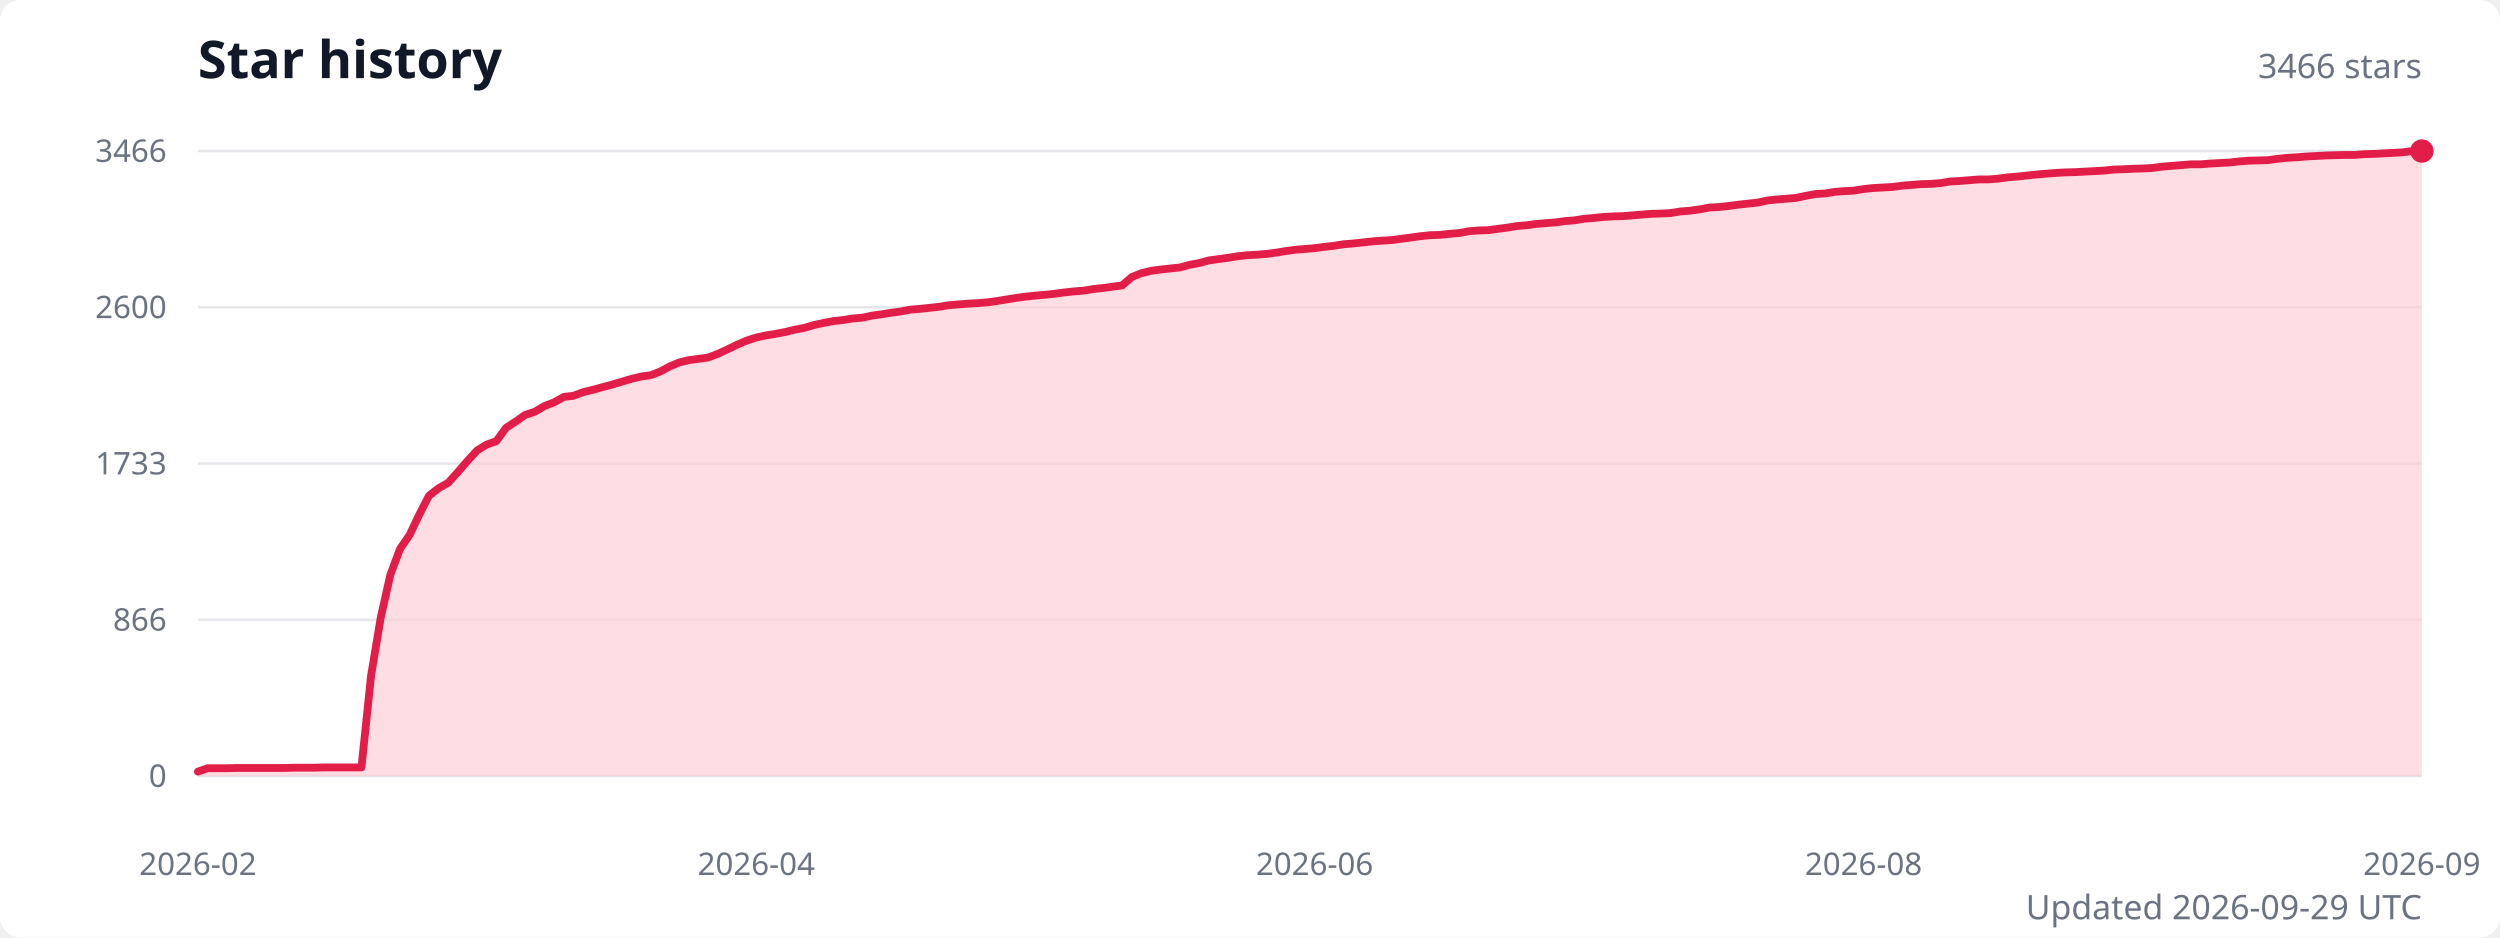
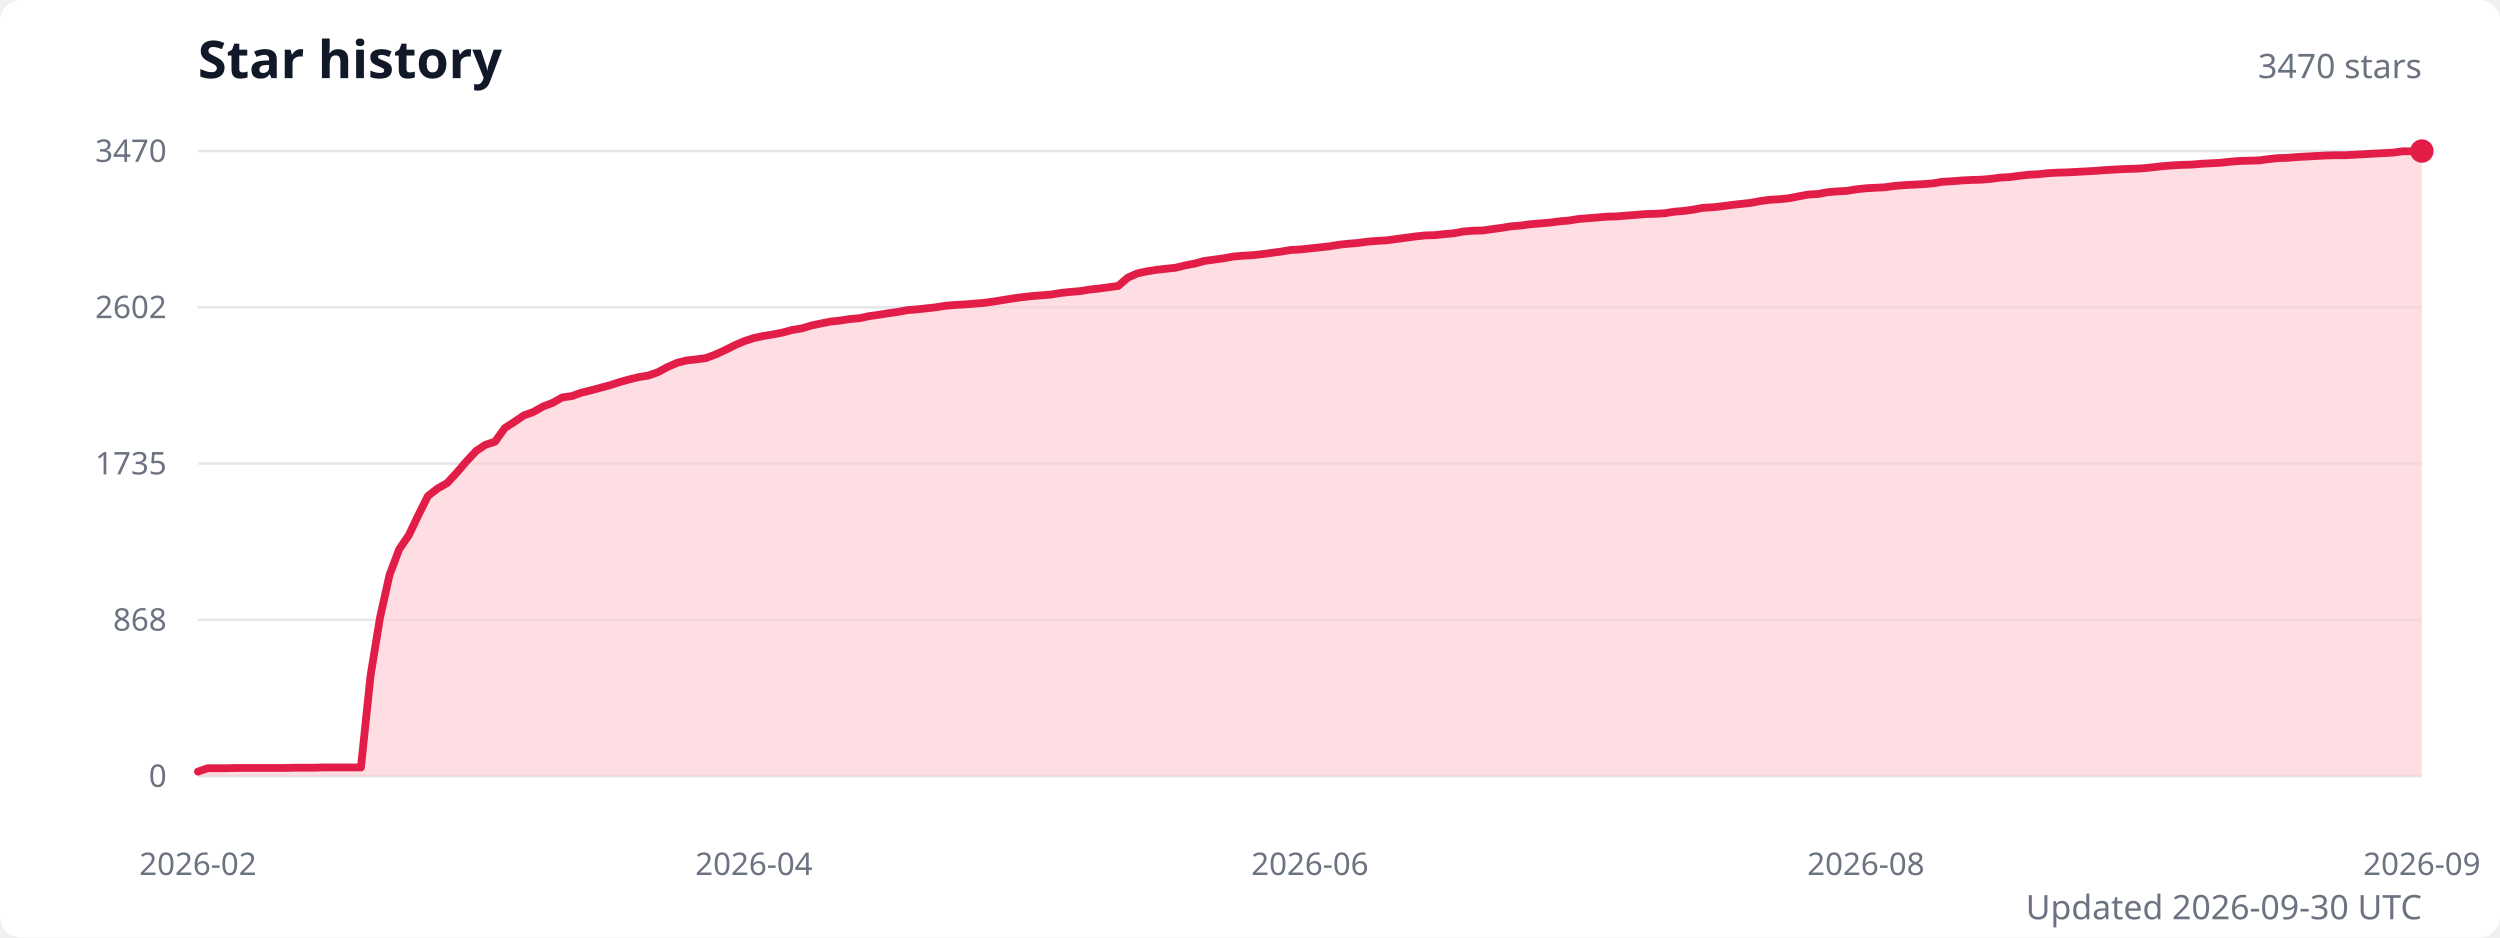
<svg xmlns="http://www.w3.org/2000/svg" width="960" height="360" viewBox="0 0 960 360" role="img" aria-labelledby="title description">
  <style>
    .title { fill: #111827; font: 600 20px system-ui, sans-serif; }
    .subtitle { fill: #6b7280; font: 13px system-ui, sans-serif; }
    .axis-label { fill: #6b7280; font: 12px system-ui, sans-serif; }
    .grid { stroke: #e5e7eb; stroke-width: 1; }
  </style>
  <rect width="100%" height="100%" fill="#ffffff" rx="8" />
  <text class="title" x="76" y="30">Star history</text>
-   <text class="subtitle" x="930" y="30" text-anchor="end">3466 stars</text>
+   <text class="subtitle" x="930" y="30" text-anchor="end">3470 stars</text>
  <line class="grid" x1="76" y1="298" x2="930" y2="298" />
  <text class="axis-label" x="64" y="298" text-anchor="end" dominant-baseline="middle">0</text>
  <line class="grid" x1="76" y1="238" x2="930" y2="238" />
-   <text class="axis-label" x="64" y="238" text-anchor="end" dominant-baseline="middle">866</text>
+   <text class="axis-label" x="64" y="238" text-anchor="end" dominant-baseline="middle">868</text>
  <line class="grid" x1="76" y1="178" x2="930" y2="178" />
-   <text class="axis-label" x="64" y="178" text-anchor="end" dominant-baseline="middle">1733</text>
+   <text class="axis-label" x="64" y="178" text-anchor="end" dominant-baseline="middle">1735</text>
  <line class="grid" x1="76" y1="118" x2="930" y2="118" />
-   <text class="axis-label" x="64" y="118" text-anchor="end" dominant-baseline="middle">2600</text>
+   <text class="axis-label" x="64" y="118" text-anchor="end" dominant-baseline="middle">2602</text>
  <line class="grid" x1="76" y1="58" x2="930" y2="58" />
-   <text class="axis-label" x="64" y="58" text-anchor="end" dominant-baseline="middle">3466</text>
-   <path d="M 76 298 L 76,296.3 79.7,295 83.4,295 87.1,295 90.8,294.9 94.5,294.9 98.2,294.9 101.9,294.9 105.6,294.9 109.3,294.9 113,294.8 116.7,294.8 120.4,294.8 124.1,294.7 127.8,294.7 131.5,294.7 135.2,294.7 138.8,294.7 142.5,259.4 146.2,237.2 149.9,220.7 153.6,210.8 157.3,205.4 161,197.6 164.7,190.4 168.4,187.5 172.1,185.4 175.8,181.3 179.5,177 183.2,173 186.9,170.7 190.6,169.4 194.3,164.3 198,161.9 201.7,159.3 205.4,158.1 209.1,155.9 212.8,154.5 216.5,152.4 220.2,152 223.9,150.6 227.6,149.7 231.3,148.7 235,147.7 238.7,146.6 242.4,145.5 246.1,144.6 249.8,144.1 253.5,142.7 257.2,140.7 260.8,139.2 264.5,138.3 268.2,137.8 271.9,137.3 275.6,135.9 279.3,134.2 283,132.4 286.7,130.8 290.4,129.6 294.1,128.8 297.8,128.2 301.5,127.5 305.2,126.6 308.9,125.9 312.6,124.8 316.3,124 320,123.3 323.7,122.9 327.4,122.3 331.1,122 334.8,121.2 338.5,120.7 342.2,120.1 345.9,119.6 349.6,118.9 353.3,118.6 357,118.2 360.7,117.8 364.4,117.2 368.1,116.9 371.8,116.6 375.5,116.4 379.2,116.1 382.8,115.6 386.5,115 390.2,114.4 393.9,113.9 397.6,113.5 401.3,113.2 405,112.8 408.7,112.3 412.4,111.9 416.1,111.6 419.8,111 423.5,110.6 427.2,110.1 430.9,109.6 434.6,106.4 438.3,104.9 442,104 445.7,103.5 449.4,103.1 453.1,102.7 456.8,101.7 460.5,101 464.2,100 467.9,99.5 471.6,99 475.3,98.4 479,98 482.7,97.8 486.4,97.5 490.1,97 493.8,96.4 497.5,95.9 501.2,95.6 504.8,95.3 508.5,94.8 512.2,94.4 515.9,93.8 519.6,93.5 523.3,93.1 527,92.7 530.7,92.4 534.4,92.2 538.1,91.7 541.8,91.2 545.5,90.7 549.2,90.3 552.9,90.2 556.6,89.8 560.3,89.5 564,88.8 567.7,88.5 571.4,88.4 575.1,87.9 578.8,87.4 582.5,86.8 586.2,86.5 589.9,86 593.6,85.7 597.3,85.4 601,84.9 604.7,84.6 608.4,84 612.1,83.7 615.8,83.3 619.5,83.1 623.2,83 626.8,82.7 630.5,82.4 634.2,82.1 637.9,82 641.6,81.8 645.3,81.2 649,80.9 652.7,80.4 656.4,79.7 660.1,79.5 663.8,79.1 667.5,78.6 671.2,78.2 674.9,77.8 678.6,77 682.3,76.6 686,76.3 689.7,76 693.4,75.2 697.1,74.5 700.8,74.3 704.5,73.7 708.2,73.4 711.9,73.2 715.6,72.6 719.3,72.2 723,72 726.7,71.8 730.4,71.3 734.1,71 737.8,70.7 741.5,70.6 745.2,70.3 748.8,69.7 752.5,69.5 756.2,69.2 759.9,68.9 763.6,68.9 767.3,68.6 771,68.1 774.7,67.8 778.4,67.4 782.1,67 785.8,66.7 789.5,66.4 793.2,66.2 796.9,66.1 800.6,65.9 804.3,65.7 808,65.5 811.7,65.1 815.4,65 819.1,64.8 822.8,64.7 826.5,64.5 830.2,64 833.9,63.7 837.6,63.4 841.3,63.1 845,63.1 848.7,62.8 852.4,62.6 856.1,62.4 859.8,62 863.5,61.7 867.2,61.6 870.8,61.5 874.5,61 878.2,60.6 881.9,60.4 885.6,60.1 889.3,59.9 893,59.7 896.7,59.6 900.4,59.5 904.1,59.5 907.8,59.2 911.5,59.1 915.2,58.9 918.9,58.7 922.6,58.5 926.3,58 930,58 L 930 298 Z" fill="#fecdd3" opacity="0.65" />
-   <polyline points="76,296.3 79.7,295 83.4,295 87.1,295 90.8,294.9 94.5,294.9 98.2,294.9 101.9,294.9 105.6,294.9 109.3,294.9 113,294.8 116.7,294.8 120.4,294.8 124.1,294.7 127.8,294.7 131.5,294.7 135.2,294.7 138.8,294.7 142.5,259.4 146.2,237.2 149.9,220.7 153.6,210.8 157.3,205.4 161,197.6 164.7,190.4 168.4,187.5 172.1,185.4 175.8,181.3 179.5,177 183.2,173 186.9,170.7 190.6,169.4 194.3,164.3 198,161.9 201.7,159.3 205.4,158.1 209.1,155.9 212.8,154.5 216.5,152.4 220.2,152 223.9,150.6 227.6,149.7 231.3,148.7 235,147.7 238.7,146.6 242.4,145.5 246.1,144.6 249.8,144.1 253.5,142.7 257.2,140.7 260.8,139.2 264.5,138.3 268.2,137.8 271.9,137.3 275.6,135.9 279.3,134.2 283,132.4 286.7,130.8 290.4,129.6 294.1,128.8 297.8,128.2 301.5,127.5 305.2,126.6 308.9,125.9 312.6,124.8 316.3,124 320,123.3 323.7,122.9 327.4,122.3 331.1,122 334.8,121.2 338.5,120.7 342.2,120.1 345.9,119.6 349.6,118.9 353.3,118.6 357,118.2 360.7,117.8 364.4,117.2 368.1,116.9 371.8,116.6 375.5,116.4 379.2,116.1 382.8,115.6 386.5,115 390.2,114.4 393.9,113.9 397.6,113.5 401.3,113.2 405,112.8 408.7,112.3 412.4,111.9 416.1,111.6 419.8,111 423.5,110.6 427.2,110.1 430.9,109.6 434.6,106.4 438.3,104.9 442,104 445.7,103.5 449.4,103.1 453.1,102.7 456.8,101.7 460.5,101 464.2,100 467.9,99.5 471.6,99 475.3,98.4 479,98 482.7,97.8 486.4,97.5 490.1,97 493.8,96.4 497.5,95.9 501.2,95.6 504.8,95.3 508.5,94.8 512.2,94.4 515.9,93.8 519.6,93.5 523.3,93.1 527,92.7 530.7,92.4 534.4,92.2 538.1,91.7 541.8,91.2 545.5,90.7 549.2,90.3 552.9,90.2 556.6,89.8 560.3,89.5 564,88.8 567.7,88.5 571.4,88.4 575.1,87.9 578.8,87.4 582.5,86.8 586.2,86.5 589.9,86 593.6,85.7 597.3,85.4 601,84.9 604.7,84.6 608.4,84 612.1,83.7 615.8,83.3 619.5,83.1 623.2,83 626.8,82.7 630.5,82.4 634.2,82.1 637.9,82 641.6,81.8 645.3,81.2 649,80.9 652.7,80.4 656.4,79.7 660.1,79.5 663.8,79.1 667.5,78.6 671.2,78.2 674.9,77.8 678.6,77 682.3,76.6 686,76.3 689.7,76 693.4,75.2 697.1,74.5 700.8,74.3 704.5,73.7 708.2,73.4 711.9,73.2 715.6,72.6 719.3,72.2 723,72 726.7,71.8 730.4,71.3 734.1,71 737.8,70.7 741.5,70.6 745.2,70.3 748.8,69.7 752.5,69.5 756.2,69.2 759.9,68.9 763.6,68.9 767.3,68.6 771,68.1 774.7,67.8 778.4,67.4 782.1,67 785.8,66.7 789.5,66.4 793.2,66.2 796.9,66.1 800.6,65.9 804.3,65.7 808,65.5 811.7,65.1 815.4,65 819.1,64.8 822.8,64.7 826.5,64.5 830.2,64 833.9,63.7 837.6,63.4 841.3,63.1 845,63.1 848.7,62.8 852.4,62.6 856.1,62.4 859.8,62 863.5,61.7 867.2,61.6 870.8,61.5 874.5,61 878.2,60.6 881.9,60.4 885.6,60.1 889.3,59.9 893,59.7 896.7,59.6 900.4,59.5 904.1,59.5 907.8,59.2 911.5,59.1 915.2,58.9 918.9,58.7 922.6,58.5 926.3,58 930,58" fill="none" stroke="#e11d48" stroke-width="3" stroke-linecap="round" stroke-linejoin="round" />
+   <text class="axis-label" x="64" y="58" text-anchor="end" dominant-baseline="middle">3470</text>
+   <path d="M 76 298 L 76,296.3 79.7,295 83.4,295 87,295 90.7,294.9 94.4,294.9 98.1,294.9 101.8,294.9 105.4,294.9 109.1,294.9 112.8,294.8 116.5,294.8 120.2,294.8 123.9,294.7 127.5,294.7 131.2,294.7 134.9,294.7 138.6,294.7 142.3,259.4 145.9,237.3 149.6,220.7 153.3,210.9 157,205.5 160.7,197.7 164.3,190.5 168,187.6 171.7,185.5 175.4,181.5 179.1,177.2 182.8,173.2 186.4,170.8 190.1,169.6 193.8,164.4 197.5,162 201.2,159.5 204.8,158.2 208.5,156.1 212.2,154.7 215.9,152.6 219.6,152.1 223.2,150.8 226.9,149.9 230.6,148.9 234.3,147.9 238,146.7 241.6,145.7 245.3,144.8 249,144.2 252.7,142.9 256.4,140.9 260.1,139.3 263.7,138.4 267.4,138 271.1,137.5 274.8,136.1 278.5,134.4 282.1,132.6 285.8,131 289.5,129.8 293.2,129 296.9,128.4 300.5,127.7 304.2,126.7 307.9,126.1 311.6,125 315.3,124.2 318.9,123.5 322.6,123.1 326.3,122.5 330,122.2 333.7,121.4 337.4,120.9 341,120.3 344.7,119.8 348.4,119.1 352.1,118.8 355.8,118.4 359.4,118 363.1,117.4 366.8,117.1 370.5,116.9 374.2,116.6 377.8,116.3 381.5,115.8 385.2,115.2 388.9,114.6 392.6,114.1 396.2,113.7 399.9,113.4 403.6,113.1 407.3,112.5 411,112.1 414.7,111.8 418.3,111.2 422,110.8 425.7,110.3 429.4,109.8 433.1,106.6 436.7,105 440.4,104.2 444.1,103.6 447.8,103.2 451.5,102.8 455.1,101.9 458.8,101.2 462.5,100.2 466.2,99.7 469.9,99.2 473.6,98.5 477.2,98.2 480.9,98 484.6,97.6 488.3,97.1 492,96.6 495.6,96 499.3,95.8 503,95.4 506.7,95 510.4,94.6 514,94 517.7,93.6 521.4,93.3 525.1,92.8 528.8,92.5 532.4,92.3 536.1,91.8 539.8,91.3 543.5,90.8 547.2,90.4 550.9,90.3 554.5,89.9 558.2,89.6 561.9,88.9 565.6,88.6 569.3,88.5 572.9,88 576.6,87.5 580.3,86.9 584,86.6 587.7,86.1 591.3,85.8 595,85.5 598.7,85 602.4,84.7 606.1,84.1 609.8,83.8 613.4,83.5 617.1,83.2 620.8,83.1 624.5,82.8 628.2,82.5 631.8,82.2 635.5,82.1 639.2,81.9 642.9,81.3 646.6,81 650.2,80.5 653.9,79.8 657.6,79.6 661.3,79.2 665,78.7 668.6,78.3 672.3,77.9 676,77.2 679.7,76.7 683.4,76.5 687.1,76.1 690.7,75.4 694.4,74.7 698.1,74.5 701.8,73.8 705.5,73.5 709.1,73.3 712.8,72.7 716.5,72.3 720.2,72.1 723.9,71.9 727.5,71.4 731.2,71.1 734.9,70.9 738.6,70.7 742.3,70.4 745.9,69.8 749.6,69.6 753.3,69.3 757,69.1 760.7,69 764.4,68.7 768,68.2 771.7,68 775.4,67.5 779.1,67.1 782.8,66.9 786.4,66.5 790.1,66.3 793.8,66.2 797.5,66 801.2,65.8 804.8,65.6 808.5,65.3 812.2,65.1 815.9,64.9 819.6,64.8 823.2,64.6 826.9,64.2 830.6,63.8 834.3,63.5 838,63.3 841.7,63.2 845.3,62.9 849,62.7 852.7,62.5 856.4,62.1 860.1,61.8 863.7,61.7 867.4,61.6 871.1,61.1 874.8,60.7 878.5,60.6 882.1,60.3 885.8,60.1 889.5,59.9 893.2,59.7 896.9,59.6 900.6,59.6 904.2,59.4 907.9,59.2 911.6,59 915.3,58.8 919,58.6 922.6,58.1 926.3,58.1 930,58 L 930 298 Z" fill="#fecdd3" opacity="0.65" />
+   <polyline points="76,296.3 79.7,295 83.4,295 87,295 90.7,294.9 94.4,294.9 98.1,294.9 101.8,294.9 105.4,294.9 109.1,294.9 112.8,294.8 116.5,294.8 120.2,294.8 123.9,294.7 127.5,294.7 131.2,294.7 134.9,294.7 138.6,294.7 142.3,259.4 145.9,237.3 149.6,220.7 153.3,210.9 157,205.5 160.7,197.7 164.3,190.5 168,187.6 171.7,185.5 175.4,181.5 179.1,177.2 182.8,173.2 186.4,170.8 190.1,169.6 193.8,164.4 197.5,162 201.2,159.5 204.8,158.2 208.5,156.1 212.2,154.7 215.9,152.6 219.6,152.1 223.2,150.8 226.9,149.9 230.6,148.9 234.3,147.9 238,146.7 241.6,145.7 245.3,144.8 249,144.2 252.7,142.9 256.4,140.9 260.1,139.3 263.7,138.4 267.4,138 271.1,137.5 274.8,136.1 278.5,134.4 282.1,132.6 285.8,131 289.5,129.8 293.2,129 296.9,128.4 300.5,127.7 304.2,126.7 307.9,126.1 311.6,125 315.3,124.2 318.9,123.5 322.6,123.1 326.3,122.5 330,122.2 333.7,121.4 337.4,120.9 341,120.3 344.7,119.8 348.4,119.1 352.1,118.8 355.8,118.4 359.4,118 363.1,117.4 366.8,117.1 370.5,116.9 374.2,116.6 377.8,116.3 381.5,115.8 385.2,115.2 388.9,114.6 392.6,114.1 396.2,113.7 399.9,113.4 403.6,113.1 407.3,112.5 411,112.1 414.7,111.8 418.3,111.2 422,110.8 425.7,110.3 429.4,109.8 433.1,106.6 436.7,105 440.4,104.2 444.1,103.6 447.8,103.2 451.5,102.8 455.1,101.9 458.8,101.2 462.5,100.2 466.2,99.7 469.9,99.2 473.6,98.5 477.2,98.2 480.9,98 484.6,97.6 488.3,97.1 492,96.6 495.6,96 499.3,95.8 503,95.4 506.7,95 510.4,94.6 514,94 517.7,93.6 521.4,93.3 525.1,92.8 528.8,92.5 532.4,92.3 536.1,91.8 539.8,91.3 543.5,90.8 547.2,90.4 550.9,90.3 554.5,89.9 558.2,89.6 561.9,88.9 565.6,88.6 569.3,88.5 572.9,88 576.6,87.5 580.3,86.9 584,86.6 587.7,86.1 591.3,85.8 595,85.5 598.7,85 602.4,84.7 606.1,84.1 609.8,83.8 613.4,83.5 617.1,83.2 620.8,83.1 624.5,82.8 628.2,82.5 631.8,82.2 635.5,82.1 639.2,81.9 642.9,81.3 646.6,81 650.2,80.5 653.9,79.8 657.6,79.6 661.3,79.2 665,78.7 668.6,78.3 672.3,77.9 676,77.2 679.7,76.7 683.4,76.5 687.1,76.1 690.7,75.4 694.4,74.7 698.1,74.5 701.8,73.8 705.5,73.5 709.1,73.3 712.8,72.7 716.5,72.3 720.2,72.1 723.9,71.9 727.5,71.4 731.2,71.1 734.9,70.9 738.6,70.7 742.3,70.4 745.9,69.8 749.6,69.6 753.3,69.3 757,69.1 760.7,69 764.4,68.7 768,68.2 771.7,68 775.4,67.5 779.1,67.1 782.8,66.9 786.4,66.5 790.1,66.3 793.8,66.2 797.5,66 801.2,65.8 804.8,65.6 808.5,65.3 812.2,65.1 815.9,64.9 819.6,64.8 823.2,64.6 826.9,64.2 830.6,63.8 834.3,63.5 838,63.3 841.7,63.2 845.3,62.9 849,62.7 852.7,62.5 856.4,62.1 860.1,61.8 863.7,61.7 867.4,61.6 871.1,61.1 874.8,60.7 878.5,60.6 882.1,60.3 885.8,60.1 889.5,59.9 893.2,59.7 896.9,59.6 900.6,59.6 904.2,59.4 907.9,59.2 911.6,59 915.3,58.8 919,58.6 922.6,58.1 926.3,58.1 930,58" fill="none" stroke="#e11d48" stroke-width="3" stroke-linecap="round" stroke-linejoin="round" />
  <circle cx="930" cy="58" r="4.5" fill="#e11d48" />
  <text class="axis-label" x="76" y="336" text-anchor="middle">2026-02</text>
-   <text class="axis-label" x="290.4" y="336" text-anchor="middle">2026-04</text>
-   <text class="axis-label" x="504.8" y="336" text-anchor="middle">2026-06</text>
-   <text class="axis-label" x="715.6" y="336" text-anchor="middle">2026-08</text>
+   <text class="axis-label" x="289.5" y="336" text-anchor="middle">2026-04</text>
+   <text class="axis-label" x="503" y="336" text-anchor="middle">2026-06</text>
+   <text class="axis-label" x="716.5" y="336" text-anchor="middle">2026-08</text>
  <text class="axis-label" x="930" y="336" text-anchor="middle">2026-09</text>
-   <text class="subtitle" x="930" y="353" text-anchor="end">Updated 2026-09-29 UTC</text>
+   <text class="subtitle" x="930" y="353" text-anchor="end">Updated 2026-09-30 UTC</text>
</svg>
